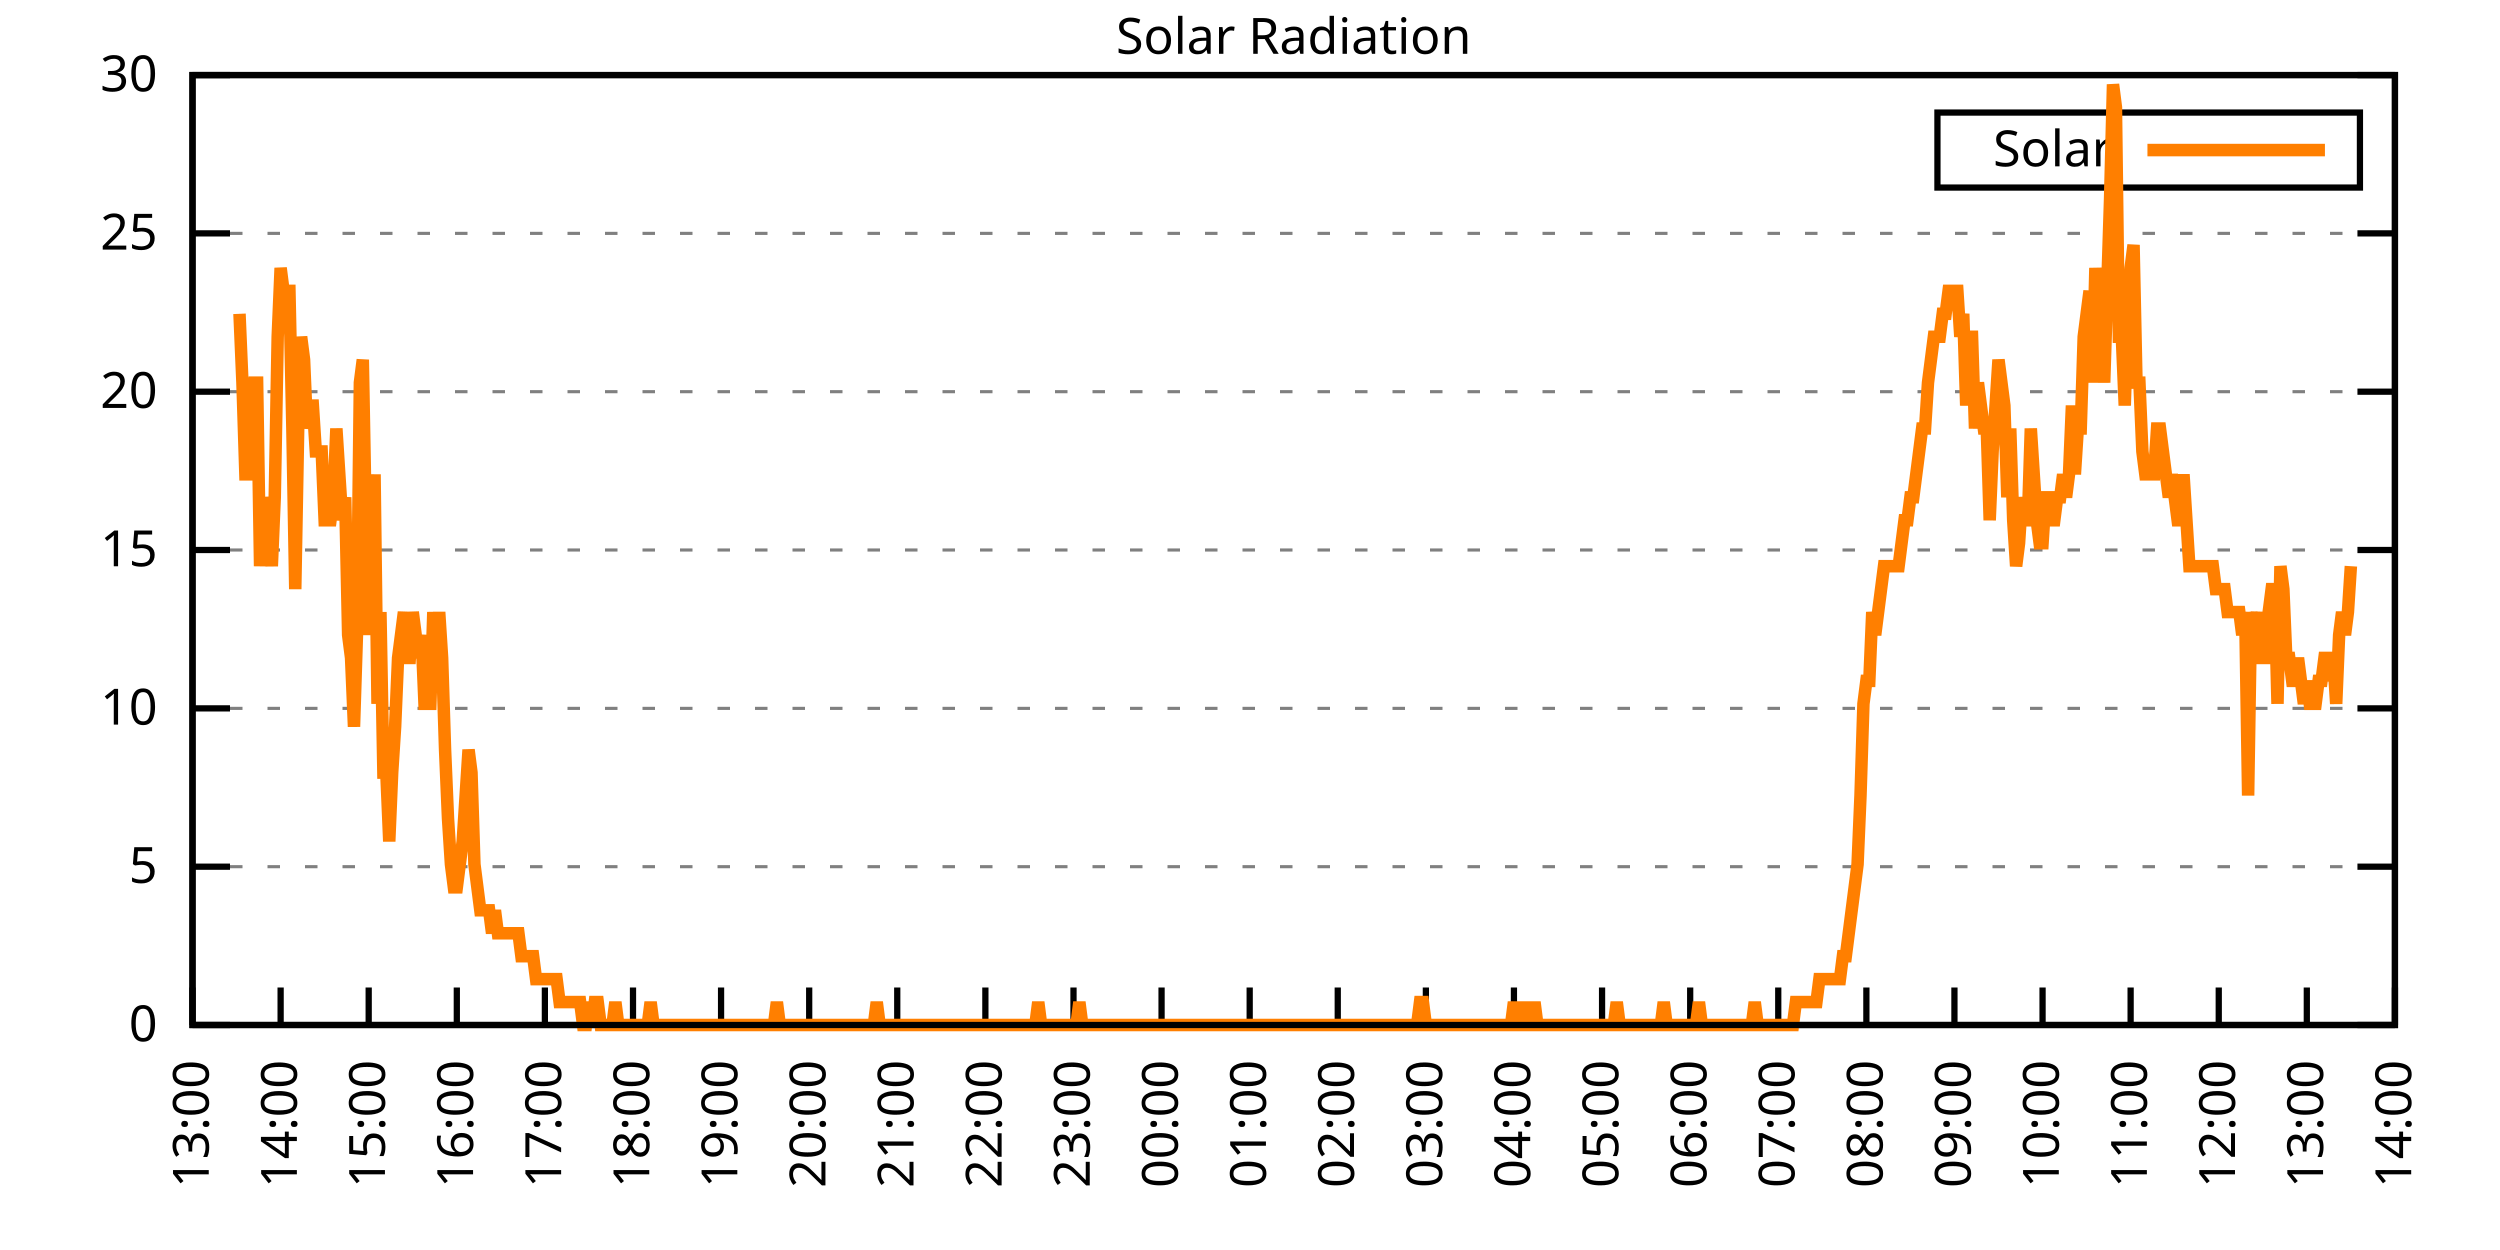
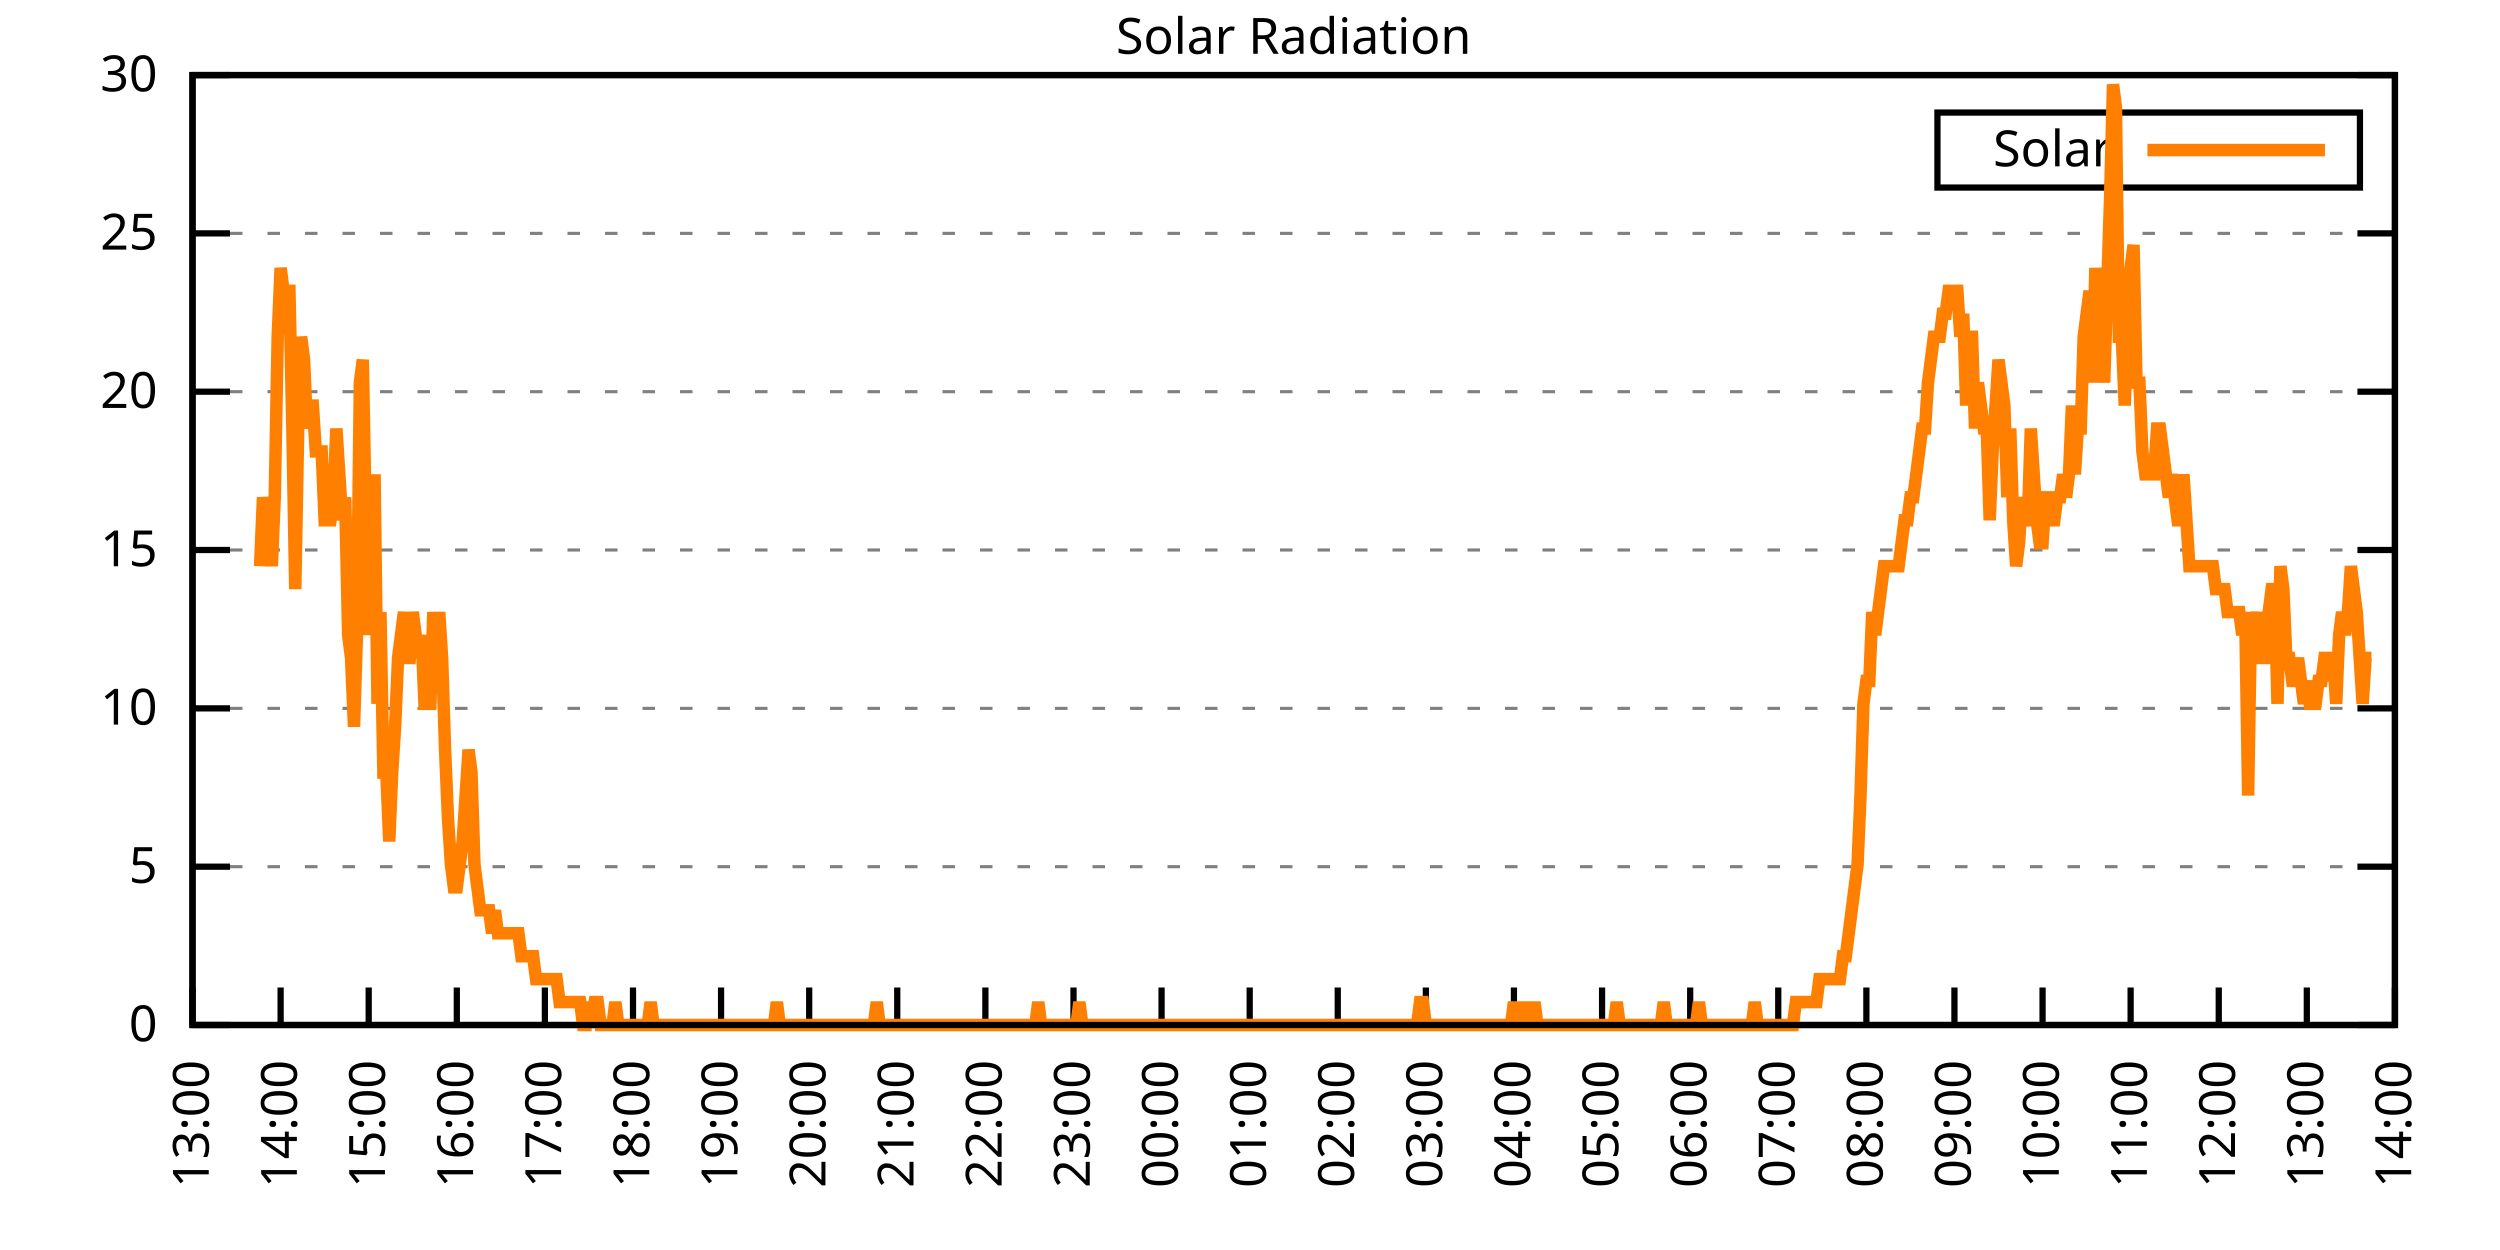
<svg xmlns="http://www.w3.org/2000/svg" xmlns:xlink="http://www.w3.org/1999/xlink" width="400" height="200" viewBox="0 0 400 200">
  <g id="gnuplot_canvas">
    <rect x="0" y="0" width="400" height="200" fill="none" />
    <defs>
      <circle id="gpDot" r="0.5" stroke-width="0.5" stroke="currentColor" />
      <path id="gpPt0" stroke-width="0.333" stroke="currentColor" d="M-1,0 h2 M0,-1 v2" />
      <path id="gpPt1" stroke-width="0.333" stroke="currentColor" d="M-1,-1 L1,1 M1,-1 L-1,1" />
      <path id="gpPt2" stroke-width="0.333" stroke="currentColor" d="M-1,0 L1,0 M0,-1 L0,1 M-1,-1 L1,1 M-1,1 L1,-1" />
      <rect id="gpPt3" stroke-width="0.333" stroke="currentColor" x="-1" y="-1" width="2" height="2" />
      <rect id="gpPt4" stroke-width="0.333" stroke="currentColor" fill="currentColor" x="-1" y="-1" width="2" height="2" />
      <circle id="gpPt5" stroke-width="0.333" stroke="currentColor" cx="0" cy="0" r="1" />
      <use xlink:href="#gpPt5" id="gpPt6" fill="currentColor" stroke="none" />
      <path id="gpPt7" stroke-width="0.333" stroke="currentColor" d="M0,-1.33 L-1.33,0.67 L1.33,0.67 z" />
      <use xlink:href="#gpPt7" id="gpPt8" fill="currentColor" stroke="none" />
      <use xlink:href="#gpPt7" id="gpPt9" stroke="currentColor" transform="rotate(180)" />
      <use xlink:href="#gpPt9" id="gpPt10" fill="currentColor" stroke="none" />
      <use xlink:href="#gpPt3" id="gpPt11" stroke="currentColor" transform="rotate(45)" />
      <use xlink:href="#gpPt11" id="gpPt12" fill="currentColor" stroke="none" />
      <path id="gpPt13" stroke-width="0.333" stroke="currentColor" d="M0,1.330 L1.265,0.411 L0.782,-1.067 L-0.782,-1.076 L-1.265,0.411 z" />
      <use xlink:href="#gpPt13" id="gpPt14" fill="currentColor" stroke="none" />
      <filter id="textbox" filterUnits="objectBoundingBox" x="0" y="0" height="1" width="1">
        <feFlood flood-color="white" flood-opacity="1" result="bgnd" />
        <feComposite in="SourceGraphic" in2="bgnd" operator="atop" />
      </filter>
      <filter id="greybox" filterUnits="objectBoundingBox" x="0" y="0" height="1" width="1">
        <feFlood flood-color="lightgrey" flood-opacity="1" result="grey" />
        <feComposite in="SourceGraphic" in2="grey" operator="atop" />
      </filter>
    </defs>
    <g fill="none" color="white" stroke="currentColor" stroke-width="1.00" stroke-linecap="butt" stroke-linejoin="miter">
</g>
    <g fill="none" color="black" stroke="currentColor" stroke-width="1.00" stroke-linecap="butt" stroke-linejoin="miter">
      <g stroke="none" shape-rendering="crispEdges">
        <polygon fill="rgb(255, 255, 255)" points="30.80,164.00 383.18,164.00 383.18,12.02 30.80,12.02 " />
      </g>
    </g>
    <g fill="none" color="black" stroke="currentColor" stroke-width="1.00" stroke-linecap="butt" stroke-linejoin="miter">
</g>
    <g fill="none" color="black" stroke="black" stroke-width="0.50" stroke-linecap="butt" stroke-linejoin="miter">
</g>
    <g fill="none" color="gray" stroke="currentColor" stroke-width="0.50" stroke-linecap="butt" stroke-linejoin="miter">
      <path stroke="gray" stroke-dasharray="2,4" class="gridline" d="M30.80,164.00 L383.19,164.00  " />
    </g>
    <g fill="none" color="gray" stroke="gray" stroke-width="1.00" stroke-linecap="butt" stroke-linejoin="miter">
</g>
    <g fill="none" color="black" stroke="currentColor" stroke-width="1.00" stroke-linecap="butt" stroke-linejoin="miter">
      <path stroke="black" d="M30.80,164.00 L36.80,164.00 M383.19,164.00 L377.19,164.00  " />
      <g transform="translate(25.20,166.60)" stroke="none" fill="black" font-family="Sans" font-size="8.00" text-anchor="end">
        <text>
          <tspan font-family="Sans"> 0</tspan>
        </text>
      </g>
    </g>
    <g fill="none" color="black" stroke="currentColor" stroke-width="1.00" stroke-linecap="butt" stroke-linejoin="miter">
</g>
    <g fill="none" color="black" stroke="black" stroke-width="0.50" stroke-linecap="butt" stroke-linejoin="miter">
</g>
    <g fill="none" color="gray" stroke="currentColor" stroke-width="0.50" stroke-linecap="butt" stroke-linejoin="miter">
      <path stroke="gray" stroke-dasharray="2,4" class="gridline" d="M30.80,138.67 L383.19,138.67  " />
    </g>
    <g fill="none" color="gray" stroke="gray" stroke-width="1.00" stroke-linecap="butt" stroke-linejoin="miter">
</g>
    <g fill="none" color="black" stroke="currentColor" stroke-width="1.00" stroke-linecap="butt" stroke-linejoin="miter">
      <path stroke="black" d="M30.80,138.67 L36.80,138.67 M383.19,138.67 L377.19,138.67  " />
      <g transform="translate(25.20,141.27)" stroke="none" fill="black" font-family="Sans" font-size="8.00" text-anchor="end">
        <text>
          <tspan font-family="Sans"> 5</tspan>
        </text>
      </g>
    </g>
    <g fill="none" color="black" stroke="currentColor" stroke-width="1.00" stroke-linecap="butt" stroke-linejoin="miter">
</g>
    <g fill="none" color="black" stroke="black" stroke-width="0.50" stroke-linecap="butt" stroke-linejoin="miter">
</g>
    <g fill="none" color="gray" stroke="currentColor" stroke-width="0.50" stroke-linecap="butt" stroke-linejoin="miter">
      <path stroke="gray" stroke-dasharray="2,4" class="gridline" d="M30.80,113.34 L383.19,113.34  " />
    </g>
    <g fill="none" color="gray" stroke="gray" stroke-width="1.00" stroke-linecap="butt" stroke-linejoin="miter">
</g>
    <g fill="none" color="black" stroke="currentColor" stroke-width="1.00" stroke-linecap="butt" stroke-linejoin="miter">
      <path stroke="black" d="M30.80,113.34 L36.80,113.34 M383.19,113.34 L377.19,113.34  " />
      <g transform="translate(25.20,115.94)" stroke="none" fill="black" font-family="Sans" font-size="8.00" text-anchor="end">
        <text>
          <tspan font-family="Sans"> 10</tspan>
        </text>
      </g>
    </g>
    <g fill="none" color="black" stroke="currentColor" stroke-width="1.00" stroke-linecap="butt" stroke-linejoin="miter">
</g>
    <g fill="none" color="black" stroke="black" stroke-width="0.50" stroke-linecap="butt" stroke-linejoin="miter">
</g>
    <g fill="none" color="gray" stroke="currentColor" stroke-width="0.50" stroke-linecap="butt" stroke-linejoin="miter">
      <path stroke="gray" stroke-dasharray="2,4" class="gridline" d="M30.80,88.00 L383.19,88.00  " />
    </g>
    <g fill="none" color="gray" stroke="gray" stroke-width="1.00" stroke-linecap="butt" stroke-linejoin="miter">
</g>
    <g fill="none" color="black" stroke="currentColor" stroke-width="1.00" stroke-linecap="butt" stroke-linejoin="miter">
      <path stroke="black" d="M30.80,88.00 L36.80,88.00 M383.19,88.00 L377.19,88.00  " />
      <g transform="translate(25.20,90.60)" stroke="none" fill="black" font-family="Sans" font-size="8.00" text-anchor="end">
        <text>
          <tspan font-family="Sans"> 15</tspan>
        </text>
      </g>
    </g>
    <g fill="none" color="black" stroke="currentColor" stroke-width="1.00" stroke-linecap="butt" stroke-linejoin="miter">
</g>
    <g fill="none" color="black" stroke="black" stroke-width="0.50" stroke-linecap="butt" stroke-linejoin="miter">
</g>
    <g fill="none" color="gray" stroke="currentColor" stroke-width="0.50" stroke-linecap="butt" stroke-linejoin="miter">
      <path stroke="gray" stroke-dasharray="2,4" class="gridline" d="M30.80,62.67 L383.19,62.67  " />
    </g>
    <g fill="none" color="gray" stroke="gray" stroke-width="1.00" stroke-linecap="butt" stroke-linejoin="miter">
</g>
    <g fill="none" color="black" stroke="currentColor" stroke-width="1.00" stroke-linecap="butt" stroke-linejoin="miter">
      <path stroke="black" d="M30.80,62.67 L36.80,62.67 M383.19,62.67 L377.19,62.67  " />
      <g transform="translate(25.20,65.27)" stroke="none" fill="black" font-family="Sans" font-size="8.00" text-anchor="end">
        <text>
          <tspan font-family="Sans"> 20</tspan>
        </text>
      </g>
    </g>
    <g fill="none" color="black" stroke="currentColor" stroke-width="1.00" stroke-linecap="butt" stroke-linejoin="miter">
</g>
    <g fill="none" color="black" stroke="black" stroke-width="0.50" stroke-linecap="butt" stroke-linejoin="miter">
</g>
    <g fill="none" color="gray" stroke="currentColor" stroke-width="0.50" stroke-linecap="butt" stroke-linejoin="miter">
      <path stroke="gray" stroke-dasharray="2,4" class="gridline" d="M30.80,37.34 L383.19,37.34  " />
    </g>
    <g fill="none" color="gray" stroke="gray" stroke-width="1.00" stroke-linecap="butt" stroke-linejoin="miter">
</g>
    <g fill="none" color="black" stroke="currentColor" stroke-width="1.00" stroke-linecap="butt" stroke-linejoin="miter">
      <path stroke="black" d="M30.80,37.34 L36.80,37.34 M383.19,37.34 L377.19,37.34  " />
      <g transform="translate(25.20,39.94)" stroke="none" fill="black" font-family="Sans" font-size="8.00" text-anchor="end">
        <text>
          <tspan font-family="Sans"> 25</tspan>
        </text>
      </g>
    </g>
    <g fill="none" color="black" stroke="currentColor" stroke-width="1.00" stroke-linecap="butt" stroke-linejoin="miter">
</g>
    <g fill="none" color="black" stroke="black" stroke-width="0.50" stroke-linecap="butt" stroke-linejoin="miter">
</g>
    <g fill="none" color="gray" stroke="currentColor" stroke-width="0.50" stroke-linecap="butt" stroke-linejoin="miter">
      <path stroke="gray" stroke-dasharray="2,4" class="gridline" d="M30.80,12.01 L383.19,12.01  " />
    </g>
    <g fill="none" color="gray" stroke="gray" stroke-width="1.00" stroke-linecap="butt" stroke-linejoin="miter">
</g>
    <g fill="none" color="black" stroke="currentColor" stroke-width="1.00" stroke-linecap="butt" stroke-linejoin="miter">
      <path stroke="black" d="M30.80,12.01 L36.80,12.01 M383.19,12.01 L377.19,12.01  " />
      <g transform="translate(25.20,14.61)" stroke="none" fill="black" font-family="Sans" font-size="8.00" text-anchor="end">
        <text>
          <tspan font-family="Sans"> 30</tspan>
        </text>
      </g>
    </g>
    <g fill="none" color="black" stroke="currentColor" stroke-width="1.00" stroke-linecap="butt" stroke-linejoin="miter">
      <path stroke="black" d="M30.80,164.00 L30.80,158.00  " />
      <g transform="translate(33.40,169.60) rotate(270.00)" stroke="none" fill="black" font-family="Sans" font-size="8.00" text-anchor="end">
        <text>
          <tspan font-family="Sans">13:00</tspan>
        </text>
      </g>
    </g>
    <g fill="none" color="black" stroke="currentColor" stroke-width="1.00" stroke-linecap="butt" stroke-linejoin="miter">
      <path stroke="black" d="M44.90,164.00 L44.90,158.00  " />
      <g transform="translate(47.50,169.60) rotate(270.00)" stroke="none" fill="black" font-family="Sans" font-size="8.00" text-anchor="end">
        <text>
          <tspan font-family="Sans">14:00</tspan>
        </text>
      </g>
    </g>
    <g fill="none" color="black" stroke="currentColor" stroke-width="1.00" stroke-linecap="butt" stroke-linejoin="miter">
      <path stroke="black" d="M58.99,164.00 L58.99,158.00  " />
      <g transform="translate(61.59,169.60) rotate(270.00)" stroke="none" fill="black" font-family="Sans" font-size="8.00" text-anchor="end">
        <text>
          <tspan font-family="Sans">15:00</tspan>
        </text>
      </g>
    </g>
    <g fill="none" color="black" stroke="currentColor" stroke-width="1.00" stroke-linecap="butt" stroke-linejoin="miter">
      <path stroke="black" d="M73.09,164.00 L73.09,158.00  " />
      <g transform="translate(75.69,169.60) rotate(270.00)" stroke="none" fill="black" font-family="Sans" font-size="8.00" text-anchor="end">
        <text>
          <tspan font-family="Sans">16:00</tspan>
        </text>
      </g>
    </g>
    <g fill="none" color="black" stroke="currentColor" stroke-width="1.00" stroke-linecap="butt" stroke-linejoin="miter">
      <path stroke="black" d="M87.18,164.00 L87.18,158.00  " />
      <g transform="translate(89.78,169.60) rotate(270.00)" stroke="none" fill="black" font-family="Sans" font-size="8.00" text-anchor="end">
        <text>
          <tspan font-family="Sans">17:00</tspan>
        </text>
      </g>
    </g>
    <g fill="none" color="black" stroke="currentColor" stroke-width="1.00" stroke-linecap="butt" stroke-linejoin="miter">
      <path stroke="black" d="M101.28,164.00 L101.28,158.00  " />
      <g transform="translate(103.88,169.60) rotate(270.00)" stroke="none" fill="black" font-family="Sans" font-size="8.00" text-anchor="end">
        <text>
          <tspan font-family="Sans">18:00</tspan>
        </text>
      </g>
    </g>
    <g fill="none" color="black" stroke="currentColor" stroke-width="1.00" stroke-linecap="butt" stroke-linejoin="miter">
      <path stroke="black" d="M115.37,164.00 L115.37,158.00  " />
      <g transform="translate(117.97,169.60) rotate(270.00)" stroke="none" fill="black" font-family="Sans" font-size="8.00" text-anchor="end">
        <text>
          <tspan font-family="Sans">19:00</tspan>
        </text>
      </g>
    </g>
    <g fill="none" color="black" stroke="currentColor" stroke-width="1.00" stroke-linecap="butt" stroke-linejoin="miter">
      <path stroke="black" d="M129.47,164.00 L129.47,158.00  " />
      <g transform="translate(132.07,169.60) rotate(270.00)" stroke="none" fill="black" font-family="Sans" font-size="8.00" text-anchor="end">
        <text>
          <tspan font-family="Sans">20:00</tspan>
        </text>
      </g>
    </g>
    <g fill="none" color="black" stroke="currentColor" stroke-width="1.00" stroke-linecap="butt" stroke-linejoin="miter">
      <path stroke="black" d="M143.56,164.00 L143.56,158.00  " />
      <g transform="translate(146.16,169.60) rotate(270.00)" stroke="none" fill="black" font-family="Sans" font-size="8.00" text-anchor="end">
        <text>
          <tspan font-family="Sans">21:00</tspan>
        </text>
      </g>
    </g>
    <g fill="none" color="black" stroke="currentColor" stroke-width="1.00" stroke-linecap="butt" stroke-linejoin="miter">
      <path stroke="black" d="M157.66,164.00 L157.66,158.00  " />
      <g transform="translate(160.26,169.60) rotate(270.00)" stroke="none" fill="black" font-family="Sans" font-size="8.00" text-anchor="end">
        <text>
          <tspan font-family="Sans">22:00</tspan>
        </text>
      </g>
    </g>
    <g fill="none" color="black" stroke="currentColor" stroke-width="1.00" stroke-linecap="butt" stroke-linejoin="miter">
      <path stroke="black" d="M171.76,164.00 L171.76,158.00  " />
      <g transform="translate(174.36,169.60) rotate(270.00)" stroke="none" fill="black" font-family="Sans" font-size="8.00" text-anchor="end">
        <text>
          <tspan font-family="Sans">23:00</tspan>
        </text>
      </g>
    </g>
    <g fill="none" color="black" stroke="currentColor" stroke-width="1.00" stroke-linecap="butt" stroke-linejoin="miter">
      <path stroke="black" d="M185.85,164.00 L185.85,158.00  " />
      <g transform="translate(188.45,169.60) rotate(270.00)" stroke="none" fill="black" font-family="Sans" font-size="8.00" text-anchor="end">
        <text>
          <tspan font-family="Sans">00:00</tspan>
        </text>
      </g>
    </g>
    <g fill="none" color="black" stroke="currentColor" stroke-width="1.00" stroke-linecap="butt" stroke-linejoin="miter">
      <path stroke="black" d="M199.95,164.00 L199.95,158.00  " />
      <g transform="translate(202.55,169.60) rotate(270.00)" stroke="none" fill="black" font-family="Sans" font-size="8.00" text-anchor="end">
        <text>
          <tspan font-family="Sans">01:00</tspan>
        </text>
      </g>
    </g>
    <g fill="none" color="black" stroke="currentColor" stroke-width="1.00" stroke-linecap="butt" stroke-linejoin="miter">
      <path stroke="black" d="M214.04,164.00 L214.04,158.00  " />
      <g transform="translate(216.64,169.60) rotate(270.00)" stroke="none" fill="black" font-family="Sans" font-size="8.00" text-anchor="end">
        <text>
          <tspan font-family="Sans">02:00</tspan>
        </text>
      </g>
    </g>
    <g fill="none" color="black" stroke="currentColor" stroke-width="1.00" stroke-linecap="butt" stroke-linejoin="miter">
      <path stroke="black" d="M228.14,164.00 L228.14,158.00  " />
      <g transform="translate(230.74,169.60) rotate(270.00)" stroke="none" fill="black" font-family="Sans" font-size="8.00" text-anchor="end">
        <text>
          <tspan font-family="Sans">03:00</tspan>
        </text>
      </g>
    </g>
    <g fill="none" color="black" stroke="currentColor" stroke-width="1.00" stroke-linecap="butt" stroke-linejoin="miter">
      <path stroke="black" d="M242.23,164.00 L242.23,158.00  " />
      <g transform="translate(244.83,169.60) rotate(270.00)" stroke="none" fill="black" font-family="Sans" font-size="8.00" text-anchor="end">
        <text>
          <tspan font-family="Sans">04:00</tspan>
        </text>
      </g>
    </g>
    <g fill="none" color="black" stroke="currentColor" stroke-width="1.00" stroke-linecap="butt" stroke-linejoin="miter">
      <path stroke="black" d="M256.33,164.00 L256.33,158.00  " />
      <g transform="translate(258.93,169.60) rotate(270.00)" stroke="none" fill="black" font-family="Sans" font-size="8.00" text-anchor="end">
        <text>
          <tspan font-family="Sans">05:00</tspan>
        </text>
      </g>
    </g>
    <g fill="none" color="black" stroke="currentColor" stroke-width="1.00" stroke-linecap="butt" stroke-linejoin="miter">
      <path stroke="black" d="M270.43,164.00 L270.43,158.00  " />
      <g transform="translate(273.03,169.60) rotate(270.00)" stroke="none" fill="black" font-family="Sans" font-size="8.00" text-anchor="end">
        <text>
          <tspan font-family="Sans">06:00</tspan>
        </text>
      </g>
    </g>
    <g fill="none" color="black" stroke="currentColor" stroke-width="1.00" stroke-linecap="butt" stroke-linejoin="miter">
      <path stroke="black" d="M284.52,164.00 L284.52,158.00  " />
      <g transform="translate(287.12,169.60) rotate(270.00)" stroke="none" fill="black" font-family="Sans" font-size="8.00" text-anchor="end">
        <text>
          <tspan font-family="Sans">07:00</tspan>
        </text>
      </g>
    </g>
    <g fill="none" color="black" stroke="currentColor" stroke-width="1.00" stroke-linecap="butt" stroke-linejoin="miter">
      <path stroke="black" d="M298.62,164.00 L298.62,158.00  " />
      <g transform="translate(301.22,169.60) rotate(270.00)" stroke="none" fill="black" font-family="Sans" font-size="8.00" text-anchor="end">
        <text>
          <tspan font-family="Sans">08:00</tspan>
        </text>
      </g>
    </g>
    <g fill="none" color="black" stroke="currentColor" stroke-width="1.00" stroke-linecap="butt" stroke-linejoin="miter">
      <path stroke="black" d="M312.71,164.00 L312.71,158.00  " />
      <g transform="translate(315.31,169.60) rotate(270.00)" stroke="none" fill="black" font-family="Sans" font-size="8.00" text-anchor="end">
        <text>
          <tspan font-family="Sans">09:00</tspan>
        </text>
      </g>
    </g>
    <g fill="none" color="black" stroke="currentColor" stroke-width="1.00" stroke-linecap="butt" stroke-linejoin="miter">
      <path stroke="black" d="M326.81,164.00 L326.81,158.00  " />
      <g transform="translate(329.41,169.60) rotate(270.00)" stroke="none" fill="black" font-family="Sans" font-size="8.00" text-anchor="end">
        <text>
          <tspan font-family="Sans">10:00</tspan>
        </text>
      </g>
    </g>
    <g fill="none" color="black" stroke="currentColor" stroke-width="1.00" stroke-linecap="butt" stroke-linejoin="miter">
      <path stroke="black" d="M340.90,164.00 L340.90,158.00  " />
      <g transform="translate(343.50,169.60) rotate(270.00)" stroke="none" fill="black" font-family="Sans" font-size="8.00" text-anchor="end">
        <text>
          <tspan font-family="Sans">11:00</tspan>
        </text>
      </g>
    </g>
    <g fill="none" color="black" stroke="currentColor" stroke-width="1.00" stroke-linecap="butt" stroke-linejoin="miter">
      <path stroke="black" d="M355.00,164.00 L355.00,158.00  " />
      <g transform="translate(357.60,169.60) rotate(270.00)" stroke="none" fill="black" font-family="Sans" font-size="8.00" text-anchor="end">
        <text>
          <tspan font-family="Sans">12:00</tspan>
        </text>
      </g>
    </g>
    <g fill="none" color="black" stroke="currentColor" stroke-width="1.00" stroke-linecap="butt" stroke-linejoin="miter">
      <path stroke="black" d="M369.09,164.00 L369.09,158.00  " />
      <g transform="translate(371.69,169.60) rotate(270.00)" stroke="none" fill="black" font-family="Sans" font-size="8.00" text-anchor="end">
        <text>
          <tspan font-family="Sans">13:00</tspan>
        </text>
      </g>
    </g>
    <g fill="none" color="black" stroke="currentColor" stroke-width="1.00" stroke-linecap="butt" stroke-linejoin="miter">
      <path stroke="black" d="M383.19,164.00 L383.19,158.00  " />
      <g transform="translate(385.79,169.60) rotate(270.00)" stroke="none" fill="black" font-family="Sans" font-size="8.00" text-anchor="end">
        <text>
          <tspan font-family="Sans">14:00</tspan>
        </text>
      </g>
    </g>
    <g fill="none" color="black" stroke="currentColor" stroke-width="1.00" stroke-linecap="butt" stroke-linejoin="miter">
</g>
    <g fill="none" color="black" stroke="currentColor" stroke-width="1.00" stroke-linecap="butt" stroke-linejoin="miter">
      <path stroke="black" d="M30.80,12.01 L30.80,164.00 L383.19,164.00 L383.19,12.01 L30.80,12.01 Z  " />
    </g>
    <g fill="none" color="black" stroke="currentColor" stroke-width="1.00" stroke-linecap="butt" stroke-linejoin="miter">
</g>
    <g fill="none" color="black" stroke="currentColor" stroke-width="1.00" stroke-linecap="butt" stroke-linejoin="miter">
      <path stroke="black" d="M309.99,30.01 L309.99,18.01 L377.59,18.01 L377.59,30.01 L309.99,30.01 Z  " />
    </g>
    <g id="Solar_Radiation_plot_1">
      <g fill="none" color="white" stroke="black" stroke-width="2.00" stroke-linecap="butt" stroke-linejoin="miter">
</g>
      <g fill="none" color="black" stroke="currentColor" stroke-width="2.00" stroke-linecap="butt" stroke-linejoin="miter">
        <g transform="translate(337.99,26.61)" stroke="none" fill="black" font-family="Sans" font-size="8.00" text-anchor="end">
          <text>
            <tspan font-family="Sans">Solar</tspan>
          </text>
        </g>
      </g>
      <g fill="none" color="black" stroke="currentColor" stroke-width="2.00" stroke-linecap="butt" stroke-linejoin="miter">
-         <path stroke="rgb(255, 127,   0)" d="M343.59,24.01 L371.99,24.01 M38.32,50.21 L38.79,61.22 L39.26,75.90 L39.73,75.90 L40.20,64.89 L40.67,61.22   L41.14,61.22 L41.61,90.59 L42.08,79.57 L42.55,83.24 L43.02,83.24 L43.49,90.59 L43.96,79.57 L44.43,53.88   L44.90,42.87 L45.37,46.54 L45.84,46.54 L46.31,46.54 L46.78,68.56 L47.24,94.26 L47.71,68.56 L48.18,53.88   L48.65,57.55 L49.12,68.56 L49.59,64.89 L50.06,64.89 L50.53,72.23 L51.00,72.23 L51.47,72.23 L51.94,83.24   L52.41,83.24 L52.88,83.24 L53.35,79.57 L53.82,68.56 L54.29,75.90 L54.76,83.24 L55.23,79.57 L55.70,101.60   L56.17,105.27 L56.64,116.28 L57.11,101.60 L57.58,61.22 L58.05,57.55 L58.52,83.24 L58.99,101.60 L59.46,90.59   L59.93,75.90 L60.40,112.61 L60.87,97.93 L61.34,123.62 L61.81,123.62 L62.28,134.63 L62.75,123.62 L63.22,116.28   L63.69,105.27 L64.16,101.60 L64.63,97.93 L65.10,105.27 L65.57,105.27 L66.04,97.93 L66.51,101.60 L66.98,105.27   L67.45,101.60 L67.92,112.61 L68.39,112.61 L68.86,112.61 L69.33,97.93 L69.80,105.27 L70.27,97.93 L70.74,105.27   L71.21,119.95 L71.68,130.96 L72.15,138.30 L72.62,141.98 L73.09,141.98 L73.56,138.30 L74.03,134.63 L74.50,127.29   L74.97,119.95 L75.44,123.62 L75.91,138.30 L76.38,141.98 L76.85,145.65 L77.32,145.65 L77.79,145.65 L78.26,145.65   L78.73,149.32 L79.19,145.65 L79.66,149.32 L80.13,149.32 L80.60,149.32 L81.07,149.32 L81.54,149.32 L82.01,149.32   L82.48,149.32 L82.95,149.32 L83.42,152.99 L83.89,152.99 L84.36,152.99 L84.83,152.99 L85.30,152.99 L85.77,156.66   L86.24,156.66 L86.71,156.66 L87.18,156.66 L87.65,156.66 L88.12,156.66 L88.59,156.66 L89.06,156.66 L89.53,160.33   L90.00,160.33 L90.47,160.33 L90.94,160.33 L91.41,160.33 L91.88,160.33 L92.35,160.33 L92.82,160.33 L93.29,164.00   L93.76,164.00 L94.23,160.33 L94.70,164.00 L95.17,160.33 L95.64,160.33 L96.11,164.00 L96.58,164.00 L97.05,164.00   L97.52,164.00 L97.99,164.00 L98.46,160.33 L98.93,164.00 L99.40,164.00 L99.87,164.00 L100.34,164.00 L100.81,164.00   L101.28,164.00 L101.75,164.00 L102.22,164.00 L102.69,164.00 L103.16,164.00 L103.63,164.00 L104.10,160.33 L104.57,164.00   L105.04,164.00 L105.51,164.00 L105.98,164.00 L106.45,164.00 L106.92,164.00 L107.39,164.00 L107.86,164.00 L108.33,164.00   L108.80,164.00 L109.27,164.00 L109.74,164.00 L110.21,164.00 L110.68,164.00 L111.14,164.00 L111.61,164.00 L112.08,164.00   L112.55,164.00 L113.02,164.00 L113.49,164.00 L113.96,164.00 L114.43,164.00 L114.90,164.00 L115.37,164.00 L115.84,164.00   L116.31,164.00 L116.78,164.00 L117.25,164.00 L117.72,164.00 L118.19,164.00 L118.66,164.00 L119.13,164.00 L119.60,164.00   L120.07,164.00 L120.54,164.00 L121.01,164.00 L121.48,164.00 L121.95,164.00 L122.42,164.00 L122.89,164.00 L123.36,164.00   L123.83,164.00 L124.30,160.33 L124.77,164.00 L125.24,164.00 L125.71,164.00 L126.18,164.00 L126.65,164.00 L127.12,164.00   L127.59,164.00 L128.06,164.00 L128.53,164.00 L129.00,164.00 L129.47,164.00 L129.94,164.00 L130.41,164.00 L130.88,164.00   L131.35,164.00 L131.82,164.00 L132.29,164.00 L132.76,164.00 L133.23,164.00 L133.70,164.00 L134.17,164.00 L134.64,164.00   L135.11,164.00 L135.58,164.00 L136.05,164.00 L136.52,164.00 L136.99,164.00 L137.46,164.00 L137.93,164.00 L138.40,164.00   L138.87,164.00 L139.34,164.00 L139.81,164.00 L140.28,160.33 L140.75,164.00 L141.22,164.00 L141.69,164.00 L142.16,164.00   L142.63,164.00 L143.09,164.00 L143.56,164.00 L144.03,164.00 L144.50,164.00 L144.97,164.00 L145.44,164.00 L145.91,164.00   L146.38,164.00 L146.85,164.00 L147.32,164.00 L147.79,164.00 L148.26,164.00 L148.73,164.00 L149.20,164.00 L149.67,164.00   L150.14,164.00 L150.61,164.00 L151.08,164.00 L151.55,164.00 L152.02,164.00 L152.49,164.00 L152.96,164.00 L153.43,164.00   L153.90,164.00 L154.37,164.00 L154.84,164.00 L155.31,164.00 L155.78,164.00 L156.25,164.00 L156.72,164.00 L157.19,164.00   L157.66,164.00 L158.13,164.00 L158.60,164.00 L159.07,164.00 L159.54,164.00 L160.01,164.00 L160.48,164.00 L160.95,164.00   L161.42,164.00 L161.89,164.00 L162.36,164.00 L162.83,164.00 L163.30,164.00 L163.77,164.00 L164.24,164.00 L164.71,164.00   L165.18,164.00 L165.65,164.00 L166.12,160.33 L166.59,164.00 L167.06,164.00 L167.53,164.00 L168.00,164.00 L168.47,164.00   L168.94,164.00 L169.41,164.00 L169.88,164.00 L170.35,164.00 L170.82,164.00 L171.29,164.00 L171.76,164.00 L172.23,164.00   L172.70,160.33 L173.17,164.00 L173.64,164.00 L174.11,164.00 L174.58,164.00 L175.04,164.00 L175.51,164.00 L175.98,164.00   L176.45,164.00 L176.92,164.00 L177.39,164.00 L177.86,164.00 L178.33,164.00 L178.80,164.00 L179.27,164.00 L179.74,164.00   L180.21,164.00 L180.68,164.00 L181.15,164.00 L181.62,164.00 L182.09,164.00 L182.56,164.00 L183.03,164.00 L183.50,164.00   L183.97,164.00 L184.44,164.00 L184.91,164.00 L185.38,164.00 L185.85,164.00 L186.32,164.00 L186.79,164.00 L187.26,164.00   L187.73,164.00 L188.20,164.00 L188.67,164.00 L189.14,164.00 L189.61,164.00 L190.08,164.00 L190.55,164.00 L191.02,164.00   L191.49,164.00 L191.96,164.00 L192.43,164.00 L192.90,164.00 L193.37,164.00 L193.84,164.00 L194.31,164.00 L194.78,164.00   L195.25,164.00 L195.72,164.00 L196.19,164.00 L196.66,164.00 L197.13,164.00 L197.60,164.00 L198.07,164.00 L198.54,164.00   L199.01,164.00 L199.48,164.00 L199.95,164.00 L200.42,164.00 L200.89,164.00 L201.36,164.00 L201.83,164.00 L202.30,164.00   L202.77,164.00 L203.24,164.00 L203.71,164.00 L204.18,164.00 L204.65,164.00 L205.12,164.00 L205.59,164.00 L206.06,164.00   L206.53,164.00 L207.00,164.00 L207.46,164.00 L207.93,164.00 L208.40,164.00 L208.87,164.00 L209.34,164.00 L209.81,164.00   L210.28,164.00 L210.75,164.00 L211.22,164.00 L211.69,164.00 L212.16,164.00 L212.63,164.00 L213.10,164.00 L213.57,164.00   L214.04,164.00 L214.51,164.00 L214.98,164.00 L215.45,164.00 L215.92,164.00 L216.39,164.00 L216.86,164.00 L217.33,164.00   L217.80,164.00 L218.27,164.00 L218.74,164.00 L219.21,164.00 L219.68,164.00 L220.15,164.00 L220.62,164.00 L221.09,164.00   L221.56,164.00 L222.03,164.00 L222.50,164.00 L222.97,164.00 L223.44,164.00 L223.91,164.00 L224.38,164.00 L224.85,164.00   L225.32,164.00 L225.79,164.00 L226.26,164.00 L226.73,164.00 L227.20,160.33 L227.67,160.33 L228.14,164.00 L228.61,164.00   L229.08,164.00 L229.55,164.00 L230.02,164.00 L230.49,164.00 L230.96,164.00 L231.43,164.00 L231.90,164.00 L232.37,164.00   L232.84,164.00 L233.31,164.00 L233.78,164.00 L234.25,164.00 L234.72,164.00 L235.19,164.00 L235.66,164.00 L236.13,164.00   L236.60,164.00 L237.07,164.00 L237.54,164.00 L238.01,164.00 L238.48,164.00 L238.95,164.00 L239.41,164.00 L239.88,164.00   L240.35,164.00 L240.82,164.00 L241.29,164.00 L241.76,164.00 L242.23,160.33 L242.70,164.00 L243.17,164.00 L243.64,160.33   L244.11,164.00 L244.58,164.00 L245.05,164.00 L245.52,160.33 L245.99,164.00 L246.46,164.00 L246.93,164.00 L247.40,164.00   L247.87,164.00 L248.34,164.00 L248.81,164.00 L249.28,164.00 L249.75,164.00 L250.22,164.00 L250.69,164.00 L251.16,164.00   L251.63,164.00 L252.10,164.00 L252.57,164.00 L253.04,164.00 L253.51,164.00 L253.98,164.00 L254.45,164.00 L254.92,164.00   L255.39,164.00 L255.86,164.00 L256.33,164.00 L256.80,164.00 L257.27,164.00 L257.74,164.00 L258.21,164.00 L258.68,160.33   L259.15,164.00 L259.62,164.00 L260.09,164.00 L260.56,164.00 L261.03,164.00 L261.50,164.00 L261.97,164.00 L262.44,164.00   L262.91,164.00 L263.38,164.00 L263.85,164.00 L264.32,164.00 L264.79,164.00 L265.26,164.00 L265.73,164.00 L266.20,160.33   L266.67,164.00 L267.14,164.00 L267.61,164.00 L268.08,164.00 L268.55,164.00 L269.02,164.00 L269.49,164.00 L269.96,164.00   L270.43,164.00 L270.90,164.00 L271.36,164.00 L271.83,160.33 L272.30,164.00 L272.77,164.00 L273.24,164.00 L273.71,164.00   L274.18,164.00 L274.65,164.00 L275.12,164.00 L275.59,164.00 L276.06,164.00 L276.53,164.00 L277.00,164.00 L277.47,164.00   L277.94,164.00 L278.41,164.00 L278.88,164.00 L279.35,164.00 L279.82,164.00 L280.29,164.00 L280.76,160.33 L281.23,164.00   L281.70,164.00 L282.17,164.00 L282.64,164.00 L283.11,164.00 L283.58,164.00 L284.05,164.00 L284.52,164.00 L284.99,164.00   L285.46,164.00 L285.93,164.00 L286.40,164.00 L286.87,164.00 L287.34,160.33 L287.81,160.33 L288.28,160.33 L288.75,160.33   L289.22,160.33 L289.69,160.33 L290.16,160.33 L290.63,160.33 L291.10,156.66 L291.57,156.66 L292.04,156.66 L292.51,156.66   L292.98,156.66 L293.45,156.66 L293.92,156.66 L294.39,156.66 L294.86,152.99 L295.33,152.99 L295.80,149.32 L296.27,145.65   L296.74,141.98 L297.21,138.30 L297.68,127.29 L298.15,112.61 L298.62,108.94 L299.09,108.94 L299.56,97.93 L300.03,101.60   L300.50,97.93 L300.97,94.26 L301.44,90.59 L301.91,90.59 L302.38,90.59 L302.85,90.59 L303.31,90.59 L303.78,90.59   L304.25,86.91 L304.72,83.24 L305.19,83.24 L305.66,79.57 L306.13,79.57 L306.60,75.90 L307.07,72.23 L307.54,68.56   L308.01,68.56 L308.48,61.22 L308.95,57.55 L309.42,53.88 L309.89,53.88 L310.36,53.88 L310.83,50.21 L311.30,50.21   L311.77,46.54 L312.24,46.54 L312.71,46.54 L313.18,46.54 L313.65,53.88 L314.12,50.21 L314.59,64.89 L315.06,53.88   L315.53,53.88 L316.00,68.56 L316.47,61.22 L316.94,64.89 L317.41,68.56 L317.88,68.56 L318.35,83.24 L318.82,72.23   L319.29,64.89 L319.76,57.55 L320.23,61.22 L320.70,64.89 L321.17,79.57 L321.64,68.56 L322.11,83.24 L322.58,90.59   L323.05,86.91 L323.52,79.57 L323.99,83.24 L324.46,83.24 L324.93,68.56 L325.40,75.90 L325.87,83.24 L326.34,86.91   L326.81,86.91 L327.28,79.57 L327.75,79.57 L328.22,83.24 L328.69,83.24 L329.16,79.57 L329.63,79.57 L330.10,75.90   L330.57,79.57 L331.04,75.90 L331.51,64.89 L331.98,75.90 L332.45,68.56 L332.92,68.56 L333.39,53.88 L333.86,50.21   L334.33,46.54 L334.80,61.22 L335.26,42.87 L335.73,50.21 L336.20,50.21 L336.67,61.22 L337.14,46.54 L337.61,31.85   L338.08,13.50 L338.55,17.17 L339.02,53.88 L339.49,53.88 L339.96,64.89 L340.43,50.21 L340.90,42.87 L341.37,39.19   L341.84,61.22 L342.31,61.22 L342.78,72.23 L343.25,75.90 L343.72,75.90 L344.19,75.90 L344.66,75.90 L345.13,68.56   L345.60,68.56 L346.07,72.23 L346.54,75.90 L347.01,79.57 L347.48,75.90 L347.95,79.57 L348.42,83.24 L348.89,83.24   L349.36,75.90 L349.83,83.24 L350.30,90.59 L350.77,90.59 L351.24,90.59 L351.71,90.59 L352.18,90.59 L352.65,90.59   L353.12,90.59 L353.59,90.59 L354.06,90.59 L354.53,94.26 L355.00,94.26 L355.47,94.26 L355.94,94.26 L356.41,97.93   L356.88,97.93 L357.35,97.93 L357.82,97.93 L358.29,97.93 L358.76,101.60 L359.23,97.93 L359.70,127.29 L360.17,97.93   L360.64,101.60 L361.11,97.93 L361.58,105.27 L362.05,105.27 L362.52,105.27 L362.99,97.93 L363.46,94.26 L363.93,94.26   L364.40,112.61 L364.87,90.59 L365.34,94.26 L365.81,105.27 L366.28,105.27 L366.75,108.94 L367.21,108.94 L367.68,105.27   L368.15,108.94 L368.62,112.61 L369.09,108.94 L369.56,112.61 L370.03,112.61 L370.50,112.61 L370.97,108.94 L371.44,108.94   L371.91,105.27 L372.38,105.27 L372.85,108.94 L373.32,105.27 L373.79,112.61 L374.26,101.60 L374.73,97.93 L375.20,101.60   L375.67,97.93 L376.14,90.59  " />
+         <path stroke="rgb(255, 127,   0)" d="M343.59,24.01 L371.99,24.01 M41.61,90.59 L42.08,79.57 L42.55,83.24 L43.02,83.24 L43.49,90.59 L43.96,79.57   L44.43,53.88 L44.90,42.87 L45.37,46.54 L45.84,46.54 L46.31,46.54 L46.78,68.56 L47.24,94.26 L47.71,68.56   L48.18,53.88 L48.65,57.55 L49.12,68.56 L49.59,64.89 L50.06,64.89 L50.53,72.23 L51.00,72.23 L51.47,72.23   L51.94,83.24 L52.41,83.24 L52.88,83.24 L53.35,79.57 L53.82,68.56 L54.29,75.90 L54.76,83.24 L55.23,79.57   L55.70,101.60 L56.17,105.27 L56.64,116.28 L57.11,101.60 L57.58,61.22 L58.05,57.55 L58.52,83.24 L58.99,101.60   L59.46,90.59 L59.93,75.90 L60.40,112.61 L60.87,97.93 L61.34,123.62 L61.81,123.62 L62.28,134.63 L62.75,123.62   L63.22,116.28 L63.69,105.27 L64.16,101.60 L64.63,97.93 L65.10,105.27 L65.57,105.27 L66.04,97.93 L66.51,101.60   L66.98,105.27 L67.45,101.60 L67.92,112.61 L68.39,112.61 L68.86,112.61 L69.33,97.93 L69.80,105.27 L70.27,97.93   L70.74,105.27 L71.21,119.95 L71.68,130.96 L72.15,138.30 L72.62,141.98 L73.09,141.98 L73.56,138.30 L74.03,134.63   L74.50,127.29 L74.97,119.95 L75.44,123.62 L75.91,138.30 L76.38,141.98 L76.85,145.65 L77.32,145.65 L77.79,145.65   L78.26,145.65 L78.73,149.32 L79.19,145.65 L79.66,149.32 L80.13,149.32 L80.60,149.32 L81.07,149.32 L81.54,149.32   L82.01,149.32 L82.48,149.32 L82.95,149.32 L83.42,152.99 L83.89,152.99 L84.36,152.99 L84.83,152.99 L85.30,152.99   L85.77,156.66 L86.24,156.66 L86.71,156.66 L87.18,156.66 L87.65,156.66 L88.12,156.66 L88.59,156.66 L89.06,156.66   L89.53,160.33 L90.00,160.33 L90.47,160.33 L90.94,160.33 L91.41,160.33 L91.88,160.33 L92.35,160.33 L92.82,160.33   L93.29,164.00 L93.76,164.00 L94.23,160.33 L94.70,164.00 L95.17,160.33 L95.64,160.33 L96.11,164.00 L96.58,164.00   L97.05,164.00 L97.52,164.00 L97.99,164.00 L98.46,160.33 L98.93,164.00 L99.40,164.00 L99.87,164.00 L100.34,164.00   L100.81,164.00 L101.28,164.00 L101.75,164.00 L102.22,164.00 L102.69,164.00 L103.16,164.00 L103.63,164.00 L104.10,160.33   L104.57,164.00 L105.04,164.00 L105.51,164.00 L105.98,164.00 L106.45,164.00 L106.92,164.00 L107.39,164.00 L107.86,164.00   L108.33,164.00 L108.80,164.00 L109.27,164.00 L109.74,164.00 L110.21,164.00 L110.68,164.00 L111.14,164.00 L111.61,164.00   L112.08,164.00 L112.55,164.00 L113.02,164.00 L113.49,164.00 L113.96,164.00 L114.43,164.00 L114.90,164.00 L115.37,164.00   L115.84,164.00 L116.31,164.00 L116.78,164.00 L117.25,164.00 L117.72,164.00 L118.19,164.00 L118.66,164.00 L119.13,164.00   L119.60,164.00 L120.07,164.00 L120.54,164.00 L121.01,164.00 L121.48,164.00 L121.95,164.00 L122.42,164.00 L122.89,164.00   L123.36,164.00 L123.83,164.00 L124.30,160.33 L124.77,164.00 L125.24,164.00 L125.71,164.00 L126.18,164.00 L126.65,164.00   L127.12,164.00 L127.59,164.00 L128.06,164.00 L128.53,164.00 L129.00,164.00 L129.47,164.00 L129.94,164.00 L130.41,164.00   L130.88,164.00 L131.35,164.00 L131.82,164.00 L132.29,164.00 L132.76,164.00 L133.23,164.00 L133.70,164.00 L134.17,164.00   L134.64,164.00 L135.11,164.00 L135.58,164.00 L136.05,164.00 L136.52,164.00 L136.99,164.00 L137.46,164.00 L137.93,164.00   L138.40,164.00 L138.87,164.00 L139.34,164.00 L139.81,164.00 L140.28,160.33 L140.75,164.00 L141.22,164.00 L141.69,164.00   L142.16,164.00 L142.63,164.00 L143.09,164.00 L143.56,164.00 L144.03,164.00 L144.50,164.00 L144.97,164.00 L145.44,164.00   L145.91,164.00 L146.38,164.00 L146.85,164.00 L147.32,164.00 L147.79,164.00 L148.26,164.00 L148.73,164.00 L149.20,164.00   L149.67,164.00 L150.14,164.00 L150.61,164.00 L151.08,164.00 L151.55,164.00 L152.02,164.00 L152.49,164.00 L152.96,164.00   L153.43,164.00 L153.90,164.00 L154.37,164.00 L154.84,164.00 L155.31,164.00 L155.78,164.00 L156.25,164.00 L156.72,164.00   L157.19,164.00 L157.66,164.00 L158.13,164.00 L158.60,164.00 L159.07,164.00 L159.54,164.00 L160.01,164.00 L160.48,164.00   L160.95,164.00 L161.42,164.00 L161.89,164.00 L162.36,164.00 L162.83,164.00 L163.30,164.00 L163.77,164.00 L164.24,164.00   L164.71,164.00 L165.18,164.00 L165.65,164.00 L166.12,160.33 L166.59,164.00 L167.06,164.00 L167.53,164.00 L168.00,164.00   L168.47,164.00 L168.94,164.00 L169.41,164.00 L169.88,164.00 L170.35,164.00 L170.82,164.00 L171.29,164.00 L171.76,164.00   L172.23,164.00 L172.70,160.33 L173.17,164.00 L173.64,164.00 L174.11,164.00 L174.58,164.00 L175.04,164.00 L175.51,164.00   L175.98,164.00 L176.45,164.00 L176.92,164.00 L177.39,164.00 L177.86,164.00 L178.33,164.00 L178.80,164.00 L179.27,164.00   L179.74,164.00 L180.21,164.00 L180.68,164.00 L181.15,164.00 L181.62,164.00 L182.09,164.00 L182.56,164.00 L183.03,164.00   L183.50,164.00 L183.97,164.00 L184.44,164.00 L184.91,164.00 L185.38,164.00 L185.85,164.00 L186.32,164.00 L186.79,164.00   L187.26,164.00 L187.73,164.00 L188.20,164.00 L188.67,164.00 L189.14,164.00 L189.61,164.00 L190.08,164.00 L190.55,164.00   L191.02,164.00 L191.49,164.00 L191.96,164.00 L192.43,164.00 L192.90,164.00 L193.37,164.00 L193.84,164.00 L194.31,164.00   L194.78,164.00 L195.25,164.00 L195.72,164.00 L196.19,164.00 L196.66,164.00 L197.13,164.00 L197.60,164.00 L198.07,164.00   L198.54,164.00 L199.01,164.00 L199.48,164.00 L199.95,164.00 L200.42,164.00 L200.89,164.00 L201.36,164.00 L201.83,164.00   L202.30,164.00 L202.77,164.00 L203.24,164.00 L203.71,164.00 L204.18,164.00 L204.65,164.00 L205.12,164.00 L205.59,164.00   L206.06,164.00 L206.53,164.00 L207.00,164.00 L207.46,164.00 L207.93,164.00 L208.40,164.00 L208.87,164.00 L209.34,164.00   L209.81,164.00 L210.28,164.00 L210.75,164.00 L211.22,164.00 L211.69,164.00 L212.16,164.00 L212.63,164.00 L213.10,164.00   L213.57,164.00 L214.04,164.00 L214.51,164.00 L214.98,164.00 L215.45,164.00 L215.92,164.00 L216.39,164.00 L216.86,164.00   L217.33,164.00 L217.80,164.00 L218.27,164.00 L218.74,164.00 L219.21,164.00 L219.68,164.00 L220.15,164.00 L220.62,164.00   L221.09,164.00 L221.56,164.00 L222.03,164.00 L222.50,164.00 L222.97,164.00 L223.44,164.00 L223.91,164.00 L224.38,164.00   L224.85,164.00 L225.32,164.00 L225.79,164.00 L226.26,164.00 L226.73,164.00 L227.20,160.33 L227.67,160.33 L228.14,164.00   L228.61,164.00 L229.08,164.00 L229.55,164.00 L230.02,164.00 L230.49,164.00 L230.96,164.00 L231.43,164.00 L231.90,164.00   L232.37,164.00 L232.84,164.00 L233.31,164.00 L233.78,164.00 L234.25,164.00 L234.72,164.00 L235.19,164.00 L235.66,164.00   L236.13,164.00 L236.60,164.00 L237.07,164.00 L237.54,164.00 L238.01,164.00 L238.48,164.00 L238.95,164.00 L239.41,164.00   L239.88,164.00 L240.35,164.00 L240.82,164.00 L241.29,164.00 L241.76,164.00 L242.23,160.33 L242.70,164.00 L243.17,164.00   L243.64,160.33 L244.11,164.00 L244.58,164.00 L245.05,164.00 L245.52,160.33 L245.99,164.00 L246.46,164.00 L246.93,164.00   L247.40,164.00 L247.87,164.00 L248.34,164.00 L248.81,164.00 L249.28,164.00 L249.75,164.00 L250.22,164.00 L250.69,164.00   L251.16,164.00 L251.63,164.00 L252.10,164.00 L252.57,164.00 L253.04,164.00 L253.51,164.00 L253.98,164.00 L254.45,164.00   L254.92,164.00 L255.39,164.00 L255.86,164.00 L256.33,164.00 L256.80,164.00 L257.27,164.00 L257.74,164.00 L258.21,164.00   L258.68,160.33 L259.15,164.00 L259.62,164.00 L260.09,164.00 L260.56,164.00 L261.03,164.00 L261.50,164.00 L261.97,164.00   L262.44,164.00 L262.91,164.00 L263.38,164.00 L263.85,164.00 L264.32,164.00 L264.79,164.00 L265.26,164.00 L265.73,164.00   L266.20,160.33 L266.67,164.00 L267.14,164.00 L267.61,164.00 L268.08,164.00 L268.55,164.00 L269.02,164.00 L269.49,164.00   L269.96,164.00 L270.43,164.00 L270.90,164.00 L271.36,164.00 L271.83,160.33 L272.30,164.00 L272.77,164.00 L273.24,164.00   L273.71,164.00 L274.18,164.00 L274.65,164.00 L275.12,164.00 L275.59,164.00 L276.06,164.00 L276.53,164.00 L277.00,164.00   L277.47,164.00 L277.94,164.00 L278.41,164.00 L278.88,164.00 L279.35,164.00 L279.82,164.00 L280.29,164.00 L280.76,160.33   L281.23,164.00 L281.70,164.00 L282.17,164.00 L282.64,164.00 L283.11,164.00 L283.58,164.00 L284.05,164.00 L284.52,164.00   L284.99,164.00 L285.46,164.00 L285.93,164.00 L286.40,164.00 L286.87,164.00 L287.34,160.33 L287.81,160.33 L288.28,160.33   L288.75,160.33 L289.22,160.33 L289.69,160.33 L290.16,160.33 L290.63,160.33 L291.10,156.66 L291.57,156.66 L292.04,156.66   L292.51,156.66 L292.98,156.66 L293.45,156.66 L293.92,156.66 L294.39,156.66 L294.86,152.99 L295.33,152.99 L295.80,149.32   L296.27,145.65 L296.74,141.98 L297.21,138.30 L297.68,127.29 L298.15,112.61 L298.62,108.94 L299.09,108.94 L299.56,97.93   L300.03,101.60 L300.50,97.93 L300.97,94.26 L301.44,90.59 L301.91,90.59 L302.38,90.59 L302.85,90.59 L303.31,90.59   L303.78,90.59 L304.25,86.91 L304.72,83.24 L305.19,83.24 L305.66,79.57 L306.13,79.57 L306.60,75.90 L307.07,72.23   L307.54,68.56 L308.01,68.56 L308.48,61.22 L308.95,57.55 L309.42,53.88 L309.89,53.88 L310.36,53.88 L310.83,50.21   L311.30,50.21 L311.77,46.54 L312.24,46.54 L312.71,46.54 L313.18,46.54 L313.65,53.88 L314.12,50.21 L314.59,64.89   L315.06,53.88 L315.53,53.88 L316.00,68.56 L316.47,61.22 L316.94,64.89 L317.41,68.56 L317.88,68.56 L318.35,83.24   L318.82,72.23 L319.29,64.89 L319.76,57.55 L320.23,61.22 L320.70,64.89 L321.17,79.57 L321.64,68.56 L322.11,83.24   L322.58,90.59 L323.05,86.91 L323.52,79.57 L323.99,83.24 L324.46,83.24 L324.93,68.56 L325.40,75.90 L325.87,83.24   L326.34,86.91 L326.81,86.91 L327.28,79.57 L327.75,79.57 L328.22,83.24 L328.69,83.24 L329.16,79.57 L329.63,79.57   L330.10,75.90 L330.57,79.57 L331.04,75.90 L331.51,64.89 L331.98,75.90 L332.45,68.56 L332.92,68.56 L333.39,53.88   L333.86,50.21 L334.33,46.54 L334.80,61.22 L335.26,42.87 L335.73,50.21 L336.20,50.21 L336.67,61.22 L337.14,46.54   L337.61,31.85 L338.08,13.50 L338.55,17.17 L339.02,53.88 L339.49,53.88 L339.96,64.89 L340.43,50.21 L340.90,42.87   L341.37,39.19 L341.84,61.22 L342.31,61.22 L342.78,72.23 L343.25,75.90 L343.72,75.90 L344.19,75.90 L344.66,75.90   L345.13,68.56 L345.60,68.56 L346.07,72.23 L346.54,75.90 L347.01,79.57 L347.48,75.90 L347.95,79.57 L348.42,83.24   L348.89,83.24 L349.36,75.90 L349.83,83.24 L350.30,90.59 L350.77,90.59 L351.24,90.59 L351.71,90.59 L352.18,90.59   L352.65,90.59 L353.12,90.59 L353.59,90.59 L354.06,90.59 L354.53,94.26 L355.00,94.26 L355.47,94.26 L355.94,94.26   L356.41,97.93 L356.88,97.93 L357.35,97.93 L357.82,97.93 L358.29,97.93 L358.76,101.60 L359.23,97.93 L359.70,127.29   L360.17,97.93 L360.64,101.60 L361.11,97.93 L361.58,105.27 L362.05,105.27 L362.52,105.27 L362.99,97.93 L363.46,94.26   L363.93,94.26 L364.40,112.61 L364.87,90.59 L365.34,94.26 L365.81,105.27 L366.28,105.27 L366.75,108.94 L367.21,108.94   L367.68,105.27 L368.15,108.94 L368.62,112.61 L369.09,108.94 L369.56,112.61 L370.03,112.61 L370.50,112.61 L370.97,108.94   L371.44,108.94 L371.91,105.27 L372.38,105.27 L372.85,108.94 L373.32,105.27 L373.79,112.61 L374.26,101.60 L374.73,97.93   L375.20,101.60 L375.67,97.93 L376.14,90.59 L376.61,94.26 L377.08,97.93 L377.55,105.27 L378.02,112.61 L378.49,105.27   L378.96,105.27 L379.43,105.27  " />
      </g>
    </g>
    <g fill="none" color="black" stroke="currentColor" stroke-width="2.00" stroke-linecap="butt" stroke-linejoin="miter">
</g>
    <g fill="none" color="black" stroke="black" stroke-width="1.00" stroke-linecap="butt" stroke-linejoin="miter">
</g>
    <g fill="none" color="black" stroke="currentColor" stroke-width="1.00" stroke-linecap="butt" stroke-linejoin="miter">
      <path stroke="black" d="M30.80,12.01 L30.80,164.00 L383.19,164.00 L383.19,12.01 L30.80,12.01 Z  " />
      <g transform="translate(6.80,88.01) rotate(270.00)" stroke="none" fill="black" font-family="Sans" font-size="8.00" text-anchor="middle">
        <text />
      </g>
    </g>
    <g fill="none" color="black" stroke="currentColor" stroke-width="1.00" stroke-linecap="butt" stroke-linejoin="miter">
</g>
    <g fill="none" color="black" stroke="currentColor" stroke-width="1.00" stroke-linecap="butt" stroke-linejoin="miter">
      <g transform="translate(206.99,8.61)" stroke="none" fill="black" font-family="Sans" font-size="8.00" text-anchor="middle">
        <text>
          <tspan font-family="Sans">Solar Radiation</tspan>
        </text>
      </g>
    </g>
    <g fill="none" color="black" stroke="currentColor" stroke-width="1.00" stroke-linecap="butt" stroke-linejoin="miter">
</g>
  </g>
</svg>
